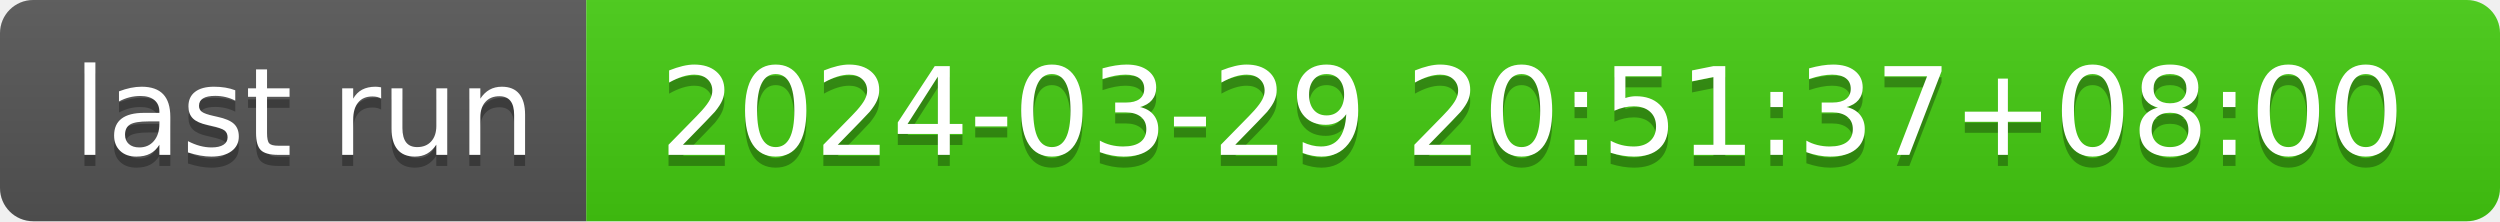
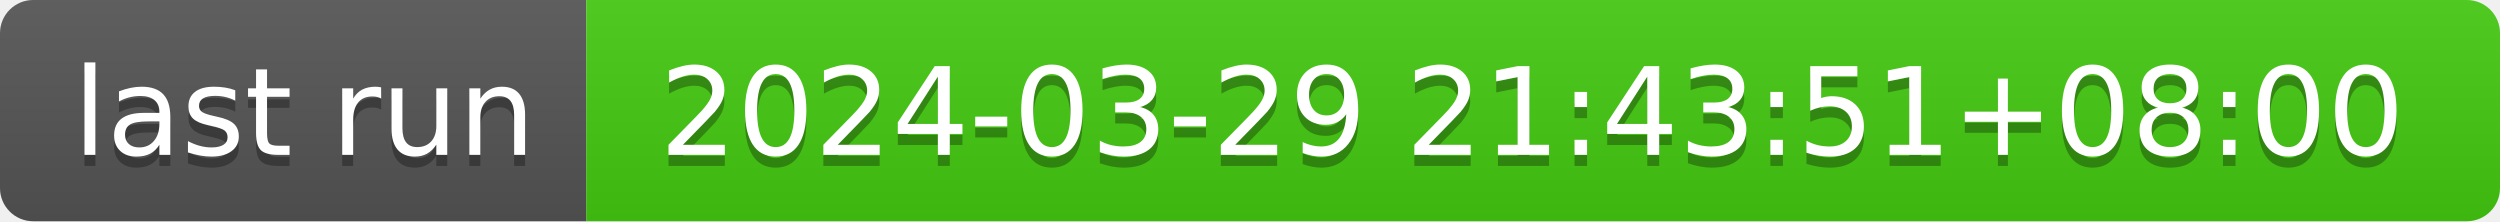
- <svg xmlns="http://www.w3.org/2000/svg" width="226" height="20" role="img" aria-label="last run: 2024-03-29 20:51:37+08:00">
+ <svg xmlns="http://www.w3.org/2000/svg" width="226" height="20" role="img" aria-label="last run: 2024-03-29 21:43:51+08:00">
  <linearGradient id="s" x2="0" y2="100%">
    <stop offset="0" stop-color="#bbb" stop-opacity=".1" />
    <stop offset="1" stop-opacity=".1" />
  </linearGradient>
  <clipPath id="r">
    <rect width="226" height="20" rx="3" fill="#fff" />
  </clipPath>
  <g clip-path="url(#r)">
    <rect width="53" height="20" fill="#555" />
    <rect x="53" width="173" height="20" fill="#4c1" />
    <rect width="226" height="20" fill="url(#s)" />
  </g>
  <g fill="#fff" text-anchor="middle" font-family="Verdana,Geneva,DejaVu Sans,sans-serif" text-rendering="geometricPrecision" font-size="110">
    <text aria-hidden="true" x="275" y="150" fill="#010101" fill-opacity=".3" transform="scale(.1)" textLength="430">last run</text>
    <text x="275" y="140" transform="scale(.1)" fill="#fff" textLength="430">last run</text>
-     <text aria-hidden="true" x="1385" y="150" fill="#010101" fill-opacity=".3" transform="scale(.1)" textLength="1630">2024-03-29 20:51:37+08:00</text>
-     <text x="1385" y="140" transform="scale(.1)" fill="#fff" textLength="1630">2024-03-29 20:51:37+08:00</text>
+     <text aria-hidden="true" x="1385" y="150" fill="#010101" fill-opacity=".3" transform="scale(.1)" textLength="1630">2024-03-29 21:43:51+08:00</text>
+     <text x="1385" y="140" transform="scale(.1)" fill="#fff" textLength="1630">2024-03-29 21:43:51+08:00</text>
  </g>
</svg>
